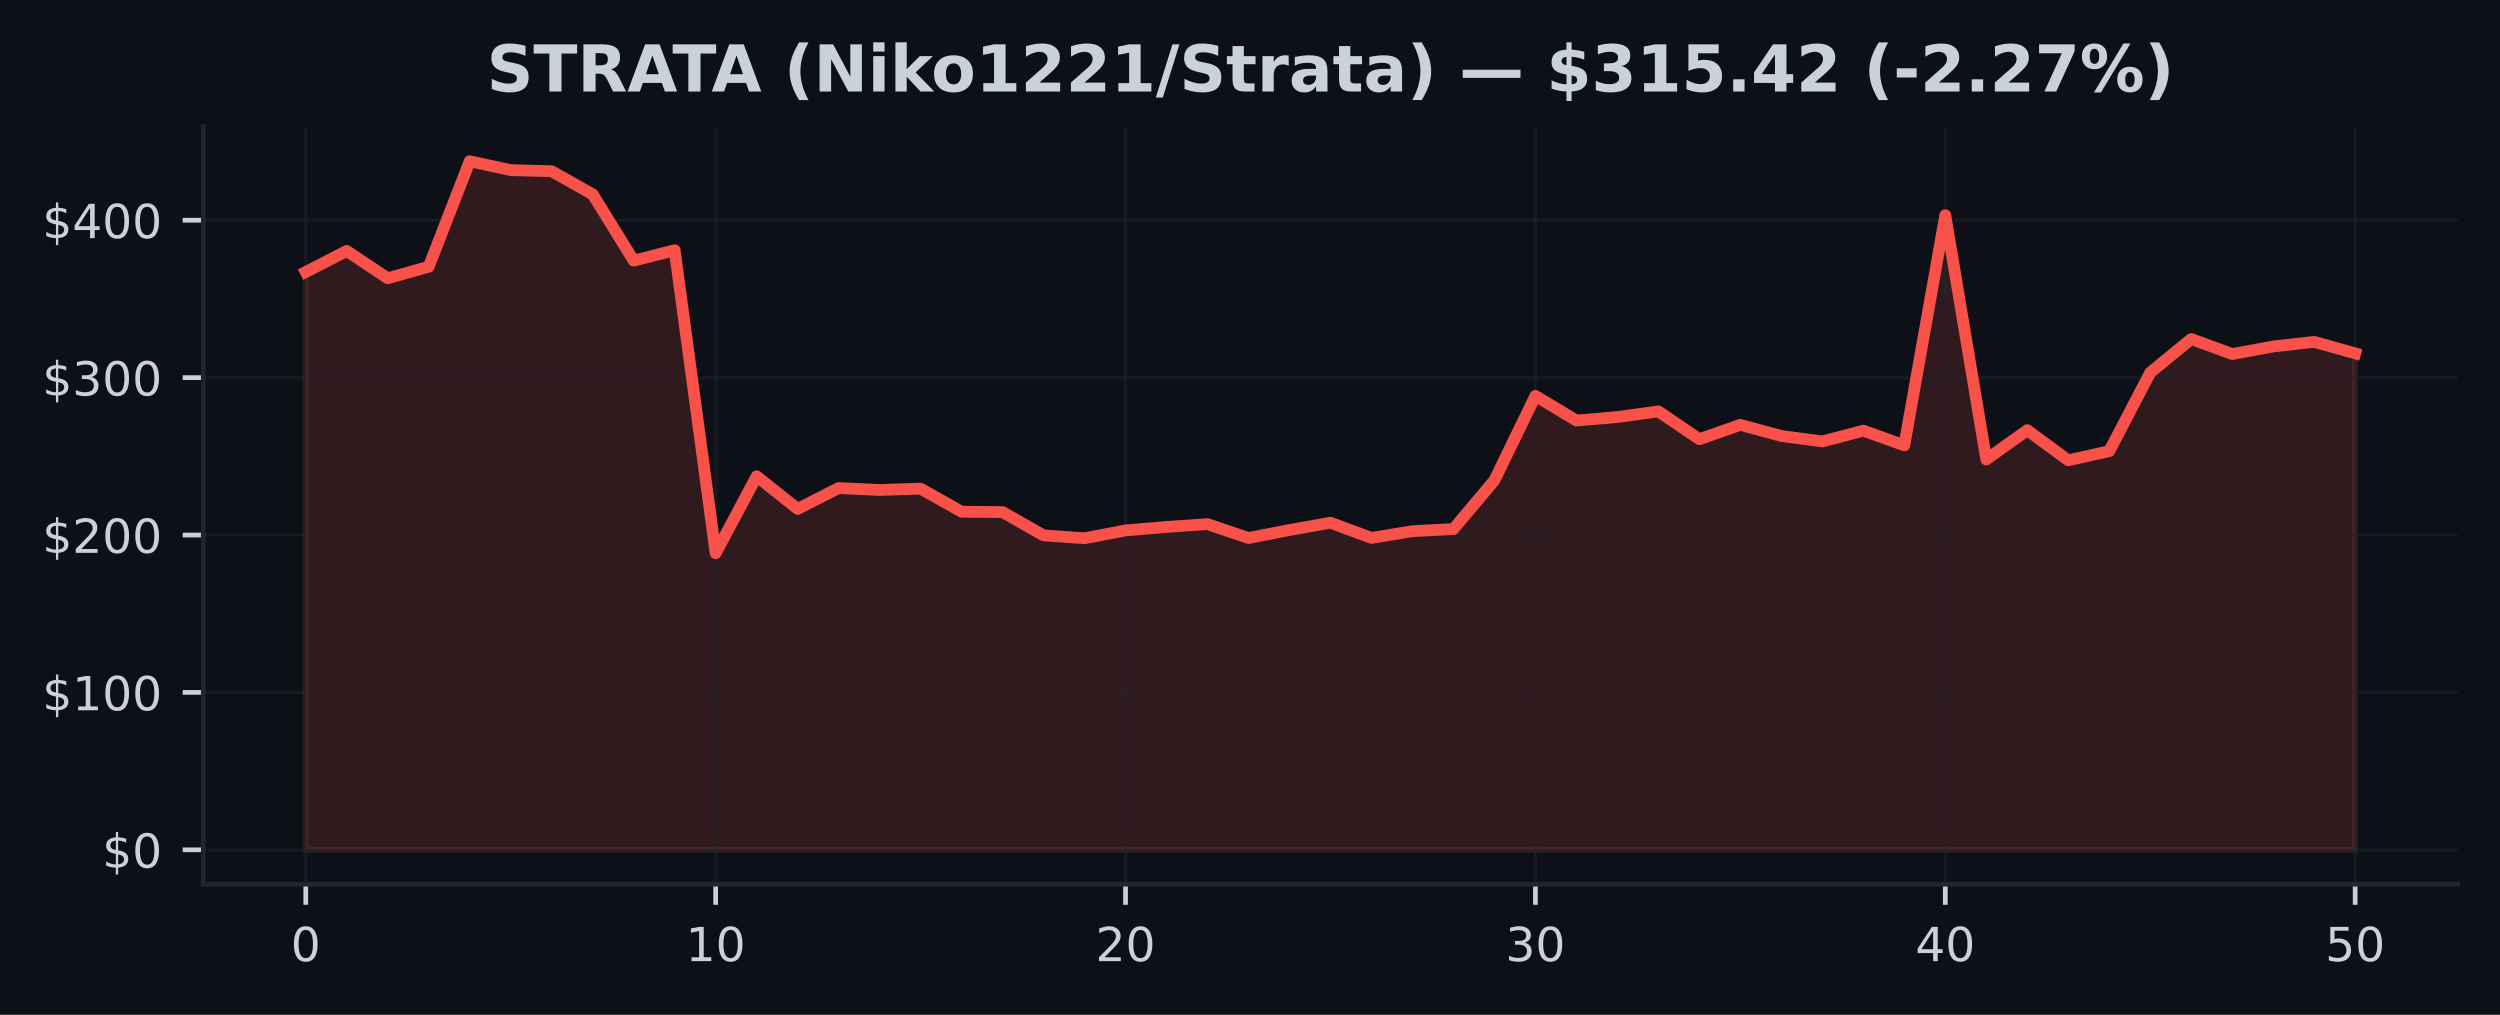
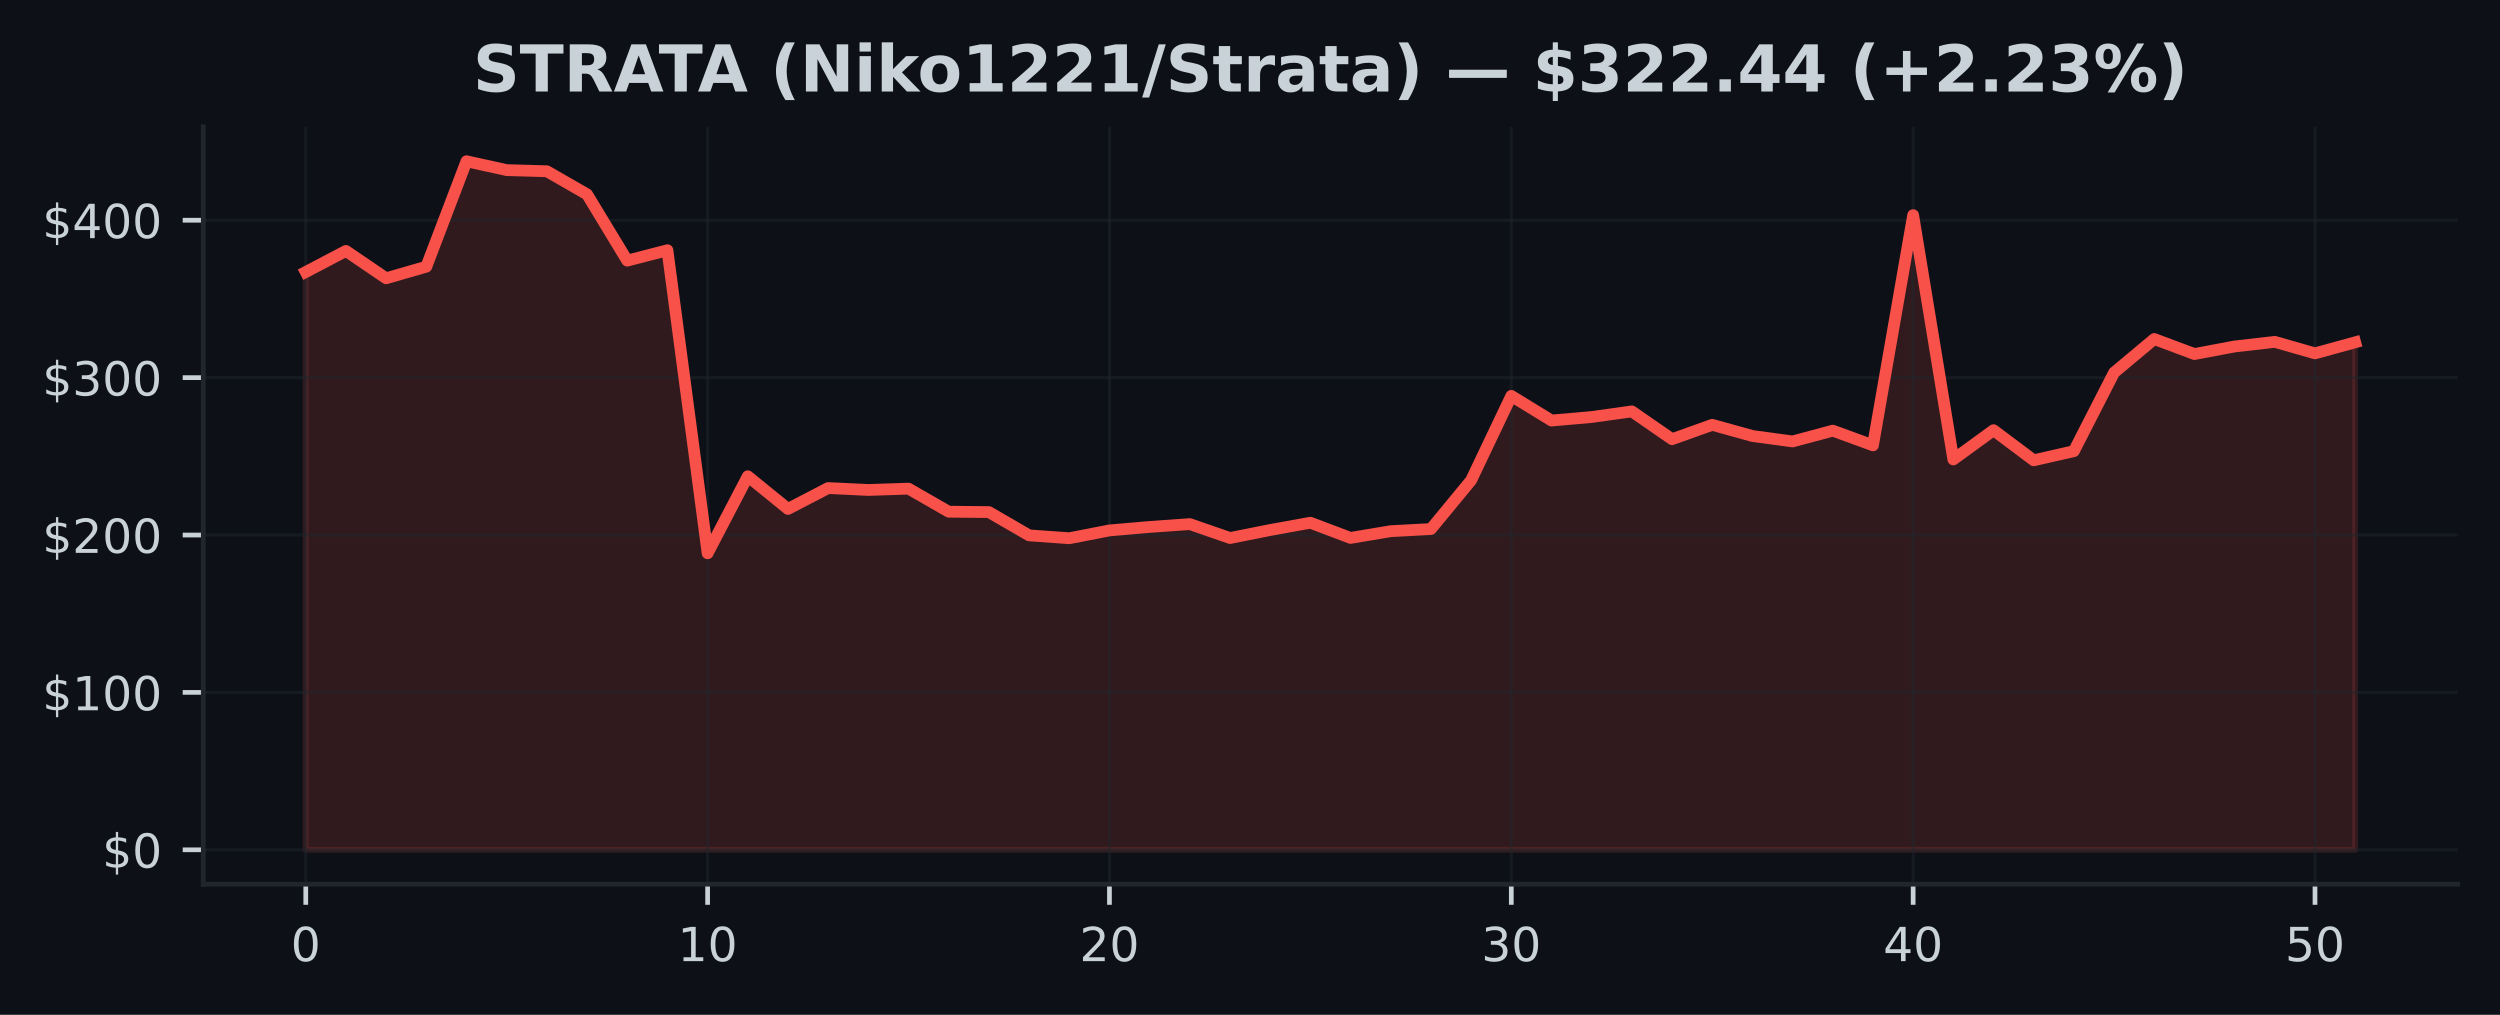
<svg xmlns="http://www.w3.org/2000/svg" xmlns:xlink="http://www.w3.org/1999/xlink" width="425pt" height="172.518pt" viewBox="0 0 425 172.518" version="1.1">
  <defs>
    <style type="text/css">*{stroke-linejoin: round; stroke-linecap: butt}</style>
  </defs>
  <g id="figure_1">
    <g id="patch_1">
      <path d="M 0 172.518  L 425 172.518  L 425 0  L 0 0  z " style="fill: #0d1117" />
    </g>
    <g id="axes_1">
      <g id="patch_2">
        <path d="M 34.56 150.318  L 417.8 150.318  L 417.8 21.558  L 34.56 21.558  z " style="fill: #0d1117" />
      </g>
      <g id="FillBetweenPolyCollection_1">
        <defs>
-           <path id="m7170a94264" d="M 51.98 -28.053  L 51.98 -126.276  L 58.948 -129.862  L 65.916 -125.212  L 72.884 -127.183  L 79.852 -145.107  L 86.82 -143.598  L 93.788 -143.406  L 100.756 -139.478  L 107.724 -128.211  L 114.692 -129.979  L 121.66 -78.461  L 128.628 -91.55  L 135.596 -86.001  L 142.564 -89.551  L 149.532 -89.222  L 156.5 -89.447  L 163.468 -85.527  L 170.436 -85.466  L 177.404 -81.506  L 184.372 -81.016  L 191.34 -82.346  L 198.308 -82.937  L 205.276 -83.421  L 212.244 -81.054  L 219.212 -82.418  L 226.18 -83.654  L 233.148 -81.072  L 240.116 -82.217  L 247.084 -82.581  L 254.052 -90.868  L 261.02 -105.217  L 267.988 -101.027  L 274.956 -101.626  L 281.924 -102.581  L 288.892 -97.856  L 295.86 -100.296  L 302.828 -98.399  L 309.796 -97.474  L 316.764 -99.306  L 323.732 -96.81  L 330.7 -135.941  L 337.668 -94.413  L 344.636 -99.384  L 351.604 -94.268  L 358.572 -95.82  L 365.54 -109.177  L 372.508 -114.886  L 379.476 -112.331  L 386.444 -113.618  L 393.412 -114.402  L 400.38 -112.446  L 400.38 -28.053  L 400.38 -28.053  L 393.412 -28.053  L 386.444 -28.053  L 379.476 -28.053  L 372.508 -28.053  L 365.54 -28.053  L 358.572 -28.053  L 351.604 -28.053  L 344.636 -28.053  L 337.668 -28.053  L 330.7 -28.053  L 323.732 -28.053  L 316.764 -28.053  L 309.796 -28.053  L 302.828 -28.053  L 295.86 -28.053  L 288.892 -28.053  L 281.924 -28.053  L 274.956 -28.053  L 267.988 -28.053  L 261.02 -28.053  L 254.052 -28.053  L 247.084 -28.053  L 240.116 -28.053  L 233.148 -28.053  L 226.18 -28.053  L 219.212 -28.053  L 212.244 -28.053  L 205.276 -28.053  L 198.308 -28.053  L 191.34 -28.053  L 184.372 -28.053  L 177.404 -28.053  L 170.436 -28.053  L 163.468 -28.053  L 156.5 -28.053  L 149.532 -28.053  L 142.564 -28.053  L 135.596 -28.053  L 128.628 -28.053  L 121.66 -28.053  L 114.692 -28.053  L 107.724 -28.053  L 100.756 -28.053  L 93.788 -28.053  L 86.82 -28.053  L 79.852 -28.053  L 72.884 -28.053  L 65.916 -28.053  L 58.948 -28.053  L 51.98 -28.053  z " style="stroke: #f85149; stroke-opacity: 0.15" />
+           <path id="m0a34aaa815" d="M 51.98 -28.053  L 51.98 -126.276  L 58.811 -129.862  L 65.643 -125.212  L 72.474 -127.183  L 79.305 -145.107  L 86.137 -143.598  L 92.968 -143.406  L 99.8 -139.478  L 106.631 -128.211  L 113.462 -129.979  L 120.294 -78.461  L 127.125 -91.55  L 133.956 -86.001  L 140.788 -89.551  L 147.619 -89.222  L 154.451 -89.447  L 161.282 -85.527  L 168.113 -85.466  L 174.945 -81.506  L 181.776 -81.016  L 188.607 -82.346  L 195.439 -82.937  L 202.27 -83.421  L 209.102 -81.054  L 215.933 -82.418  L 222.764 -83.654  L 229.596 -81.072  L 236.427 -82.217  L 243.258 -82.581  L 250.09 -90.868  L 256.921 -105.217  L 263.753 -101.027  L 270.584 -101.626  L 277.415 -102.581  L 284.247 -97.856  L 291.078 -100.296  L 297.909 -98.399  L 304.741 -97.474  L 311.572 -99.306  L 318.404 -96.81  L 325.235 -135.941  L 332.066 -94.413  L 338.898 -99.384  L 345.729 -94.268  L 352.56 -95.82  L 359.392 -109.177  L 366.223 -114.886  L 373.055 -112.331  L 379.886 -113.618  L 386.717 -114.402  L 393.549 -112.446  L 400.38 -114.325  L 400.38 -28.053  L 400.38 -28.053  L 393.549 -28.053  L 386.717 -28.053  L 379.886 -28.053  L 373.055 -28.053  L 366.223 -28.053  L 359.392 -28.053  L 352.56 -28.053  L 345.729 -28.053  L 338.898 -28.053  L 332.066 -28.053  L 325.235 -28.053  L 318.404 -28.053  L 311.572 -28.053  L 304.741 -28.053  L 297.909 -28.053  L 291.078 -28.053  L 284.247 -28.053  L 277.415 -28.053  L 270.584 -28.053  L 263.753 -28.053  L 256.921 -28.053  L 250.09 -28.053  L 243.258 -28.053  L 236.427 -28.053  L 229.596 -28.053  L 222.764 -28.053  L 215.933 -28.053  L 209.102 -28.053  L 202.27 -28.053  L 195.439 -28.053  L 188.607 -28.053  L 181.776 -28.053  L 174.945 -28.053  L 168.113 -28.053  L 161.282 -28.053  L 154.451 -28.053  L 147.619 -28.053  L 140.788 -28.053  L 133.956 -28.053  L 127.125 -28.053  L 120.294 -28.053  L 113.462 -28.053  L 106.631 -28.053  L 99.8 -28.053  L 92.968 -28.053  L 86.137 -28.053  L 79.305 -28.053  L 72.474 -28.053  L 65.643 -28.053  L 58.811 -28.053  L 51.98 -28.053  z " style="stroke: #f85149; stroke-opacity: 0.15" />
        </defs>
-         <g clip-path="url(#p6a91140f1a)">
-           <use xlink:href="#m7170a94264" x="0" y="172.518" style="fill: #f85149; fill-opacity: 0.15; stroke: #f85149; stroke-opacity: 0.15" />
+         <g clip-path="url(#pf715ec7656)">
+           <use xlink:href="#m0a34aaa815" x="0" y="172.518" style="fill: #f85149; fill-opacity: 0.15; stroke: #f85149; stroke-opacity: 0.15" />
        </g>
      </g>
      <g id="matplotlib.axis_1">
        <g id="xtick_1">
          <g id="line2d_1">
-             <path d="M 51.98 150.318  L 51.98 21.558  " clip-path="url(#p6a91140f1a)" style="fill: none; stroke: #21262d; stroke-opacity: 0.5; stroke-width: 0.5; stroke-linecap: square" />
+             <path d="M 51.98 150.318  L 51.98 21.558  " clip-path="url(#pf715ec7656)" style="fill: none; stroke: #21262d; stroke-opacity: 0.5; stroke-width: 0.5; stroke-linecap: square" />
          </g>
          <g id="line2d_2">
            <defs>
-               <path id="m37637c1ccb" d="M 0 0  L 0 3.5  " style="stroke: #c9d1d9; stroke-width: 0.8" />
+               <path id="md7b796061c" d="M 0 0  L 0 3.5  " style="stroke: #c9d1d9; stroke-width: 0.8" />
            </defs>
            <g>
-               <use xlink:href="#m37637c1ccb" x="51.98" y="150.318" style="fill: #c9d1d9; stroke: #c9d1d9; stroke-width: 0.8" />
+               <use xlink:href="#md7b796061c" x="51.98" y="150.318" style="fill: #c9d1d9; stroke: #c9d1d9; stroke-width: 0.8" />
            </g>
          </g>
          <g id="text_1">
            <g style="fill: #c9d1d9" transform="translate(49.435 163.3964) scale(0.08 -0.08)">
              <defs>
                <path id="DejaVuSans-13" d="M 2034 4250  Q 1547 4250 1301 3770  Q 1056 3291 1056 2328  Q 1056 1369 1301 889  Q 1547 409 2034 409  Q 2525 409 2770 889  Q 3016 1369 3016 2328  Q 3016 3291 2770 3770  Q 2525 4250 2034 4250  z M 2034 4750  Q 2819 4750 3233 4129  Q 3647 3509 3647 2328  Q 3647 1150 3233 529  Q 2819 -91 2034 -91  Q 1250 -91 836 529  Q 422 1150 422 2328  Q 422 3509 836 4129  Q 1250 4750 2034 4750  z " transform="scale(0.015625)" />
              </defs>
              <use xlink:href="#DejaVuSans-13" />
            </g>
          </g>
        </g>
        <g id="xtick_2">
          <g id="line2d_3">
-             <path d="M 121.66 150.318  L 121.66 21.558  " clip-path="url(#p6a91140f1a)" style="fill: none; stroke: #21262d; stroke-opacity: 0.5; stroke-width: 0.5; stroke-linecap: square" />
+             <path d="M 120.294 150.318  L 120.294 21.558  " clip-path="url(#pf715ec7656)" style="fill: none; stroke: #21262d; stroke-opacity: 0.5; stroke-width: 0.5; stroke-linecap: square" />
          </g>
          <g id="line2d_4">
            <g>
-               <use xlink:href="#m37637c1ccb" x="121.66" y="150.318" style="fill: #c9d1d9; stroke: #c9d1d9; stroke-width: 0.8" />
+               <use xlink:href="#md7b796061c" x="120.294" y="150.318" style="fill: #c9d1d9; stroke: #c9d1d9; stroke-width: 0.8" />
            </g>
          </g>
          <g id="text_2">
-             <g style="fill: #c9d1d9" transform="translate(116.57 163.3964) scale(0.08 -0.08)">
+             <g style="fill: #c9d1d9" transform="translate(115.2037 163.3964) scale(0.08 -0.08)">
              <defs>
                <path id="DejaVuSans-14" d="M 794 531  L 1825 531  L 1825 4091  L 703 3866  L 703 4441  L 1819 4666  L 2450 4666  L 2450 531  L 3481 531  L 3481 0  L 794 0  L 794 531  z " transform="scale(0.015625)" />
              </defs>
              <use xlink:href="#DejaVuSans-14" />
              <use xlink:href="#DejaVuSans-13" transform="translate(63.625 0)" />
            </g>
          </g>
        </g>
        <g id="xtick_3">
          <g id="line2d_5">
-             <path d="M 191.34 150.318  L 191.34 21.558  " clip-path="url(#p6a91140f1a)" style="fill: none; stroke: #21262d; stroke-opacity: 0.5; stroke-width: 0.5; stroke-linecap: square" />
+             <path d="M 188.607 150.318  L 188.607 21.558  " clip-path="url(#pf715ec7656)" style="fill: none; stroke: #21262d; stroke-opacity: 0.5; stroke-width: 0.5; stroke-linecap: square" />
          </g>
          <g id="line2d_6">
            <g>
-               <use xlink:href="#m37637c1ccb" x="191.34" y="150.318" style="fill: #c9d1d9; stroke: #c9d1d9; stroke-width: 0.8" />
+               <use xlink:href="#md7b796061c" x="188.607" y="150.318" style="fill: #c9d1d9; stroke: #c9d1d9; stroke-width: 0.8" />
            </g>
          </g>
          <g id="text_3">
-             <g style="fill: #c9d1d9" transform="translate(186.25 163.3964) scale(0.08 -0.08)">
+             <g style="fill: #c9d1d9" transform="translate(183.5175 163.3964) scale(0.08 -0.08)">
              <defs>
                <path id="DejaVuSans-15" d="M 1228 531  L 3431 531  L 3431 0  L 469 0  L 469 531  Q 828 903 1448 1529  Q 2069 2156 2228 2338  Q 2531 2678 2651 2914  Q 2772 3150 2772 3378  Q 2772 3750 2511 3984  Q 2250 4219 1831 4219  Q 1534 4219 1204 4116  Q 875 4013 500 3803  L 500 4441  Q 881 4594 1212 4672  Q 1544 4750 1819 4750  Q 2544 4750 2975 4387  Q 3406 4025 3406 3419  Q 3406 3131 3298 2873  Q 3191 2616 2906 2266  Q 2828 2175 2409 1742  Q 1991 1309 1228 531  z " transform="scale(0.015625)" />
              </defs>
              <use xlink:href="#DejaVuSans-15" />
              <use xlink:href="#DejaVuSans-13" transform="translate(63.625 0)" />
            </g>
          </g>
        </g>
        <g id="xtick_4">
          <g id="line2d_7">
-             <path d="M 261.02 150.318  L 261.02 21.558  " clip-path="url(#p6a91140f1a)" style="fill: none; stroke: #21262d; stroke-opacity: 0.5; stroke-width: 0.5; stroke-linecap: square" />
+             <path d="M 256.921 150.318  L 256.921 21.558  " clip-path="url(#pf715ec7656)" style="fill: none; stroke: #21262d; stroke-opacity: 0.5; stroke-width: 0.5; stroke-linecap: square" />
          </g>
          <g id="line2d_8">
            <g>
-               <use xlink:href="#m37637c1ccb" x="261.02" y="150.318" style="fill: #c9d1d9; stroke: #c9d1d9; stroke-width: 0.8" />
+               <use xlink:href="#md7b796061c" x="256.921" y="150.318" style="fill: #c9d1d9; stroke: #c9d1d9; stroke-width: 0.8" />
            </g>
          </g>
          <g id="text_4">
-             <g style="fill: #c9d1d9" transform="translate(255.93 163.3964) scale(0.08 -0.08)">
+             <g style="fill: #c9d1d9" transform="translate(251.8312 163.3964) scale(0.08 -0.08)">
              <defs>
                <path id="DejaVuSans-16" d="M 2597 2516  Q 3050 2419 3304 2112  Q 3559 1806 3559 1356  Q 3559 666 3084 287  Q 2609 -91 1734 -91  Q 1441 -91 1130 -33  Q 819 25 488 141  L 488 750  Q 750 597 1062 519  Q 1375 441 1716 441  Q 2309 441 2620 675  Q 2931 909 2931 1356  Q 2931 1769 2642 2001  Q 2353 2234 1838 2234  L 1294 2234  L 1294 2753  L 1863 2753  Q 2328 2753 2575 2939  Q 2822 3125 2822 3475  Q 2822 3834 2567 4026  Q 2313 4219 1838 4219  Q 1578 4219 1281 4162  Q 984 4106 628 3988  L 628 4550  Q 988 4650 1302 4700  Q 1616 4750 1894 4750  Q 2613 4750 3031 4423  Q 3450 4097 3450 3541  Q 3450 3153 3228 2886  Q 3006 2619 2597 2516  z " transform="scale(0.015625)" />
              </defs>
              <use xlink:href="#DejaVuSans-16" />
              <use xlink:href="#DejaVuSans-13" transform="translate(63.625 0)" />
            </g>
          </g>
        </g>
        <g id="xtick_5">
          <g id="line2d_9">
-             <path d="M 330.7 150.318  L 330.7 21.558  " clip-path="url(#p6a91140f1a)" style="fill: none; stroke: #21262d; stroke-opacity: 0.5; stroke-width: 0.5; stroke-linecap: square" />
+             <path d="M 325.235 150.318  L 325.235 21.558  " clip-path="url(#pf715ec7656)" style="fill: none; stroke: #21262d; stroke-opacity: 0.5; stroke-width: 0.5; stroke-linecap: square" />
          </g>
          <g id="line2d_10">
            <g>
-               <use xlink:href="#m37637c1ccb" x="330.7" y="150.318" style="fill: #c9d1d9; stroke: #c9d1d9; stroke-width: 0.8" />
+               <use xlink:href="#md7b796061c" x="325.235" y="150.318" style="fill: #c9d1d9; stroke: #c9d1d9; stroke-width: 0.8" />
            </g>
          </g>
          <g id="text_5">
-             <g style="fill: #c9d1d9" transform="translate(325.61 163.3964) scale(0.08 -0.08)">
+             <g style="fill: #c9d1d9" transform="translate(320.1449 163.3964) scale(0.08 -0.08)">
              <defs>
                <path id="DejaVuSans-17" d="M 2419 4116  L 825 1625  L 2419 1625  L 2419 4116  z M 2253 4666  L 3047 4666  L 3047 1625  L 3713 1625  L 3713 1100  L 3047 1100  L 3047 0  L 2419 0  L 2419 1100  L 313 1100  L 313 1709  L 2253 4666  z " transform="scale(0.015625)" />
              </defs>
              <use xlink:href="#DejaVuSans-17" />
              <use xlink:href="#DejaVuSans-13" transform="translate(63.625 0)" />
            </g>
          </g>
        </g>
        <g id="xtick_6">
          <g id="line2d_11">
-             <path d="M 400.38 150.318  L 400.38 21.558  " clip-path="url(#p6a91140f1a)" style="fill: none; stroke: #21262d; stroke-opacity: 0.5; stroke-width: 0.5; stroke-linecap: square" />
+             <path d="M 393.549 150.318  L 393.549 21.558  " clip-path="url(#pf715ec7656)" style="fill: none; stroke: #21262d; stroke-opacity: 0.5; stroke-width: 0.5; stroke-linecap: square" />
          </g>
          <g id="line2d_12">
            <g>
-               <use xlink:href="#m37637c1ccb" x="400.38" y="150.318" style="fill: #c9d1d9; stroke: #c9d1d9; stroke-width: 0.8" />
+               <use xlink:href="#md7b796061c" x="393.549" y="150.318" style="fill: #c9d1d9; stroke: #c9d1d9; stroke-width: 0.8" />
            </g>
          </g>
          <g id="text_6">
-             <g style="fill: #c9d1d9" transform="translate(395.29 163.3964) scale(0.08 -0.08)">
+             <g style="fill: #c9d1d9" transform="translate(388.4586 163.3964) scale(0.08 -0.08)">
              <defs>
                <path id="DejaVuSans-18" d="M 691 4666  L 3169 4666  L 3169 4134  L 1269 4134  L 1269 2991  Q 1406 3038 1543 3061  Q 1681 3084 1819 3084  Q 2600 3084 3056 2656  Q 3513 2228 3513 1497  Q 3513 744 3044 326  Q 2575 -91 1722 -91  Q 1428 -91 1123 -41  Q 819 9 494 109  L 494 744  Q 775 591 1075 516  Q 1375 441 1709 441  Q 2250 441 2565 725  Q 2881 1009 2881 1497  Q 2881 1984 2565 2268  Q 2250 2553 1709 2553  Q 1456 2553 1204 2497  Q 953 2441 691 2322  L 691 4666  z " transform="scale(0.015625)" />
              </defs>
              <use xlink:href="#DejaVuSans-18" />
              <use xlink:href="#DejaVuSans-13" transform="translate(63.625 0)" />
            </g>
          </g>
        </g>
      </g>
      <g id="matplotlib.axis_2">
        <g id="ytick_1">
          <g id="line2d_13">
-             <path d="M 34.56 144.466  L 417.8 144.466  " clip-path="url(#p6a91140f1a)" style="fill: none; stroke: #21262d; stroke-opacity: 0.5; stroke-width: 0.5; stroke-linecap: square" />
+             <path d="M 34.56 144.466  L 417.8 144.466  " clip-path="url(#pf715ec7656)" style="fill: none; stroke: #21262d; stroke-opacity: 0.5; stroke-width: 0.5; stroke-linecap: square" />
          </g>
          <g id="line2d_14">
            <defs>
-               <path id="m9050d5553f" d="M 0 0  L -3.5 0  " style="stroke: #c9d1d9; stroke-width: 0.8" />
+               <path id="m535db32922" d="M 0 0  L -3.5 0  " style="stroke: #c9d1d9; stroke-width: 0.8" />
            </defs>
            <g>
-               <use xlink:href="#m9050d5553f" x="34.56" y="144.466" style="fill: #c9d1d9; stroke: #c9d1d9; stroke-width: 0.8" />
+               <use xlink:href="#m535db32922" x="34.56" y="144.466" style="fill: #c9d1d9; stroke: #c9d1d9; stroke-width: 0.8" />
            </g>
          </g>
          <g id="text_7">
            <g style="fill: #c9d1d9" transform="translate(17.38 147.5049) scale(0.08 -0.08)">
              <defs>
                <path id="DejaVuSans-7" d="M 2163 -941  L 1850 -941  L 1847 0  Q 1519 6 1191 76  Q 863 147 531 288  L 531 850  Q 850 650 1176 548  Q 1503 447 1850 444  L 1850 1869  Q 1159 1981 845 2250  Q 531 2519 531 2988  Q 531 3497 872 3790  Q 1213 4084 1850 4128  L 1850 4863  L 2163 4863  L 2163 4138  Q 2453 4125 2725 4076  Q 2997 4028 3256 3944  L 3256 3397  Q 2997 3528 2723 3600  Q 2450 3672 2163 3684  L 2163 2350  Q 2872 2241 3206 1959  Q 3541 1678 3541 1191  Q 3541 663 3186 358  Q 2831 53 2163 6  L 2163 -941  z M 1850 2406  L 1850 3688  Q 1488 3647 1297 3481  Q 1106 3316 1106 3041  Q 1106 2772 1282 2622  Q 1459 2472 1850 2406  z M 2163 1806  L 2163 453  Q 2559 506 2761 678  Q 2963 850 2963 1131  Q 2963 1406 2770 1568  Q 2578 1731 2163 1806  z " transform="scale(0.015625)" />
              </defs>
              <use xlink:href="#DejaVuSans-7" />
              <use xlink:href="#DejaVuSans-13" transform="translate(63.625 0)" />
            </g>
          </g>
        </g>
        <g id="ytick_2">
          <g id="line2d_15">
-             <path d="M 34.56 117.71  L 417.8 117.71  " clip-path="url(#p6a91140f1a)" style="fill: none; stroke: #21262d; stroke-opacity: 0.5; stroke-width: 0.5; stroke-linecap: square" />
+             <path d="M 34.56 117.71  L 417.8 117.71  " clip-path="url(#pf715ec7656)" style="fill: none; stroke: #21262d; stroke-opacity: 0.5; stroke-width: 0.5; stroke-linecap: square" />
          </g>
          <g id="line2d_16">
            <g>
-               <use xlink:href="#m9050d5553f" x="34.56" y="117.71" style="fill: #c9d1d9; stroke: #c9d1d9; stroke-width: 0.8" />
+               <use xlink:href="#m535db32922" x="34.56" y="117.71" style="fill: #c9d1d9; stroke: #c9d1d9; stroke-width: 0.8" />
            </g>
          </g>
          <g id="text_8">
            <g style="fill: #c9d1d9" transform="translate(7.2 120.749) scale(0.08 -0.08)">
              <use xlink:href="#DejaVuSans-7" />
              <use xlink:href="#DejaVuSans-14" transform="translate(63.625 0)" />
              <use xlink:href="#DejaVuSans-13" transform="translate(127.25 0)" />
              <use xlink:href="#DejaVuSans-13" transform="translate(190.875 0)" />
            </g>
          </g>
        </g>
        <g id="ytick_3">
          <g id="line2d_17">
-             <path d="M 34.56 90.954  L 417.8 90.954  " clip-path="url(#p6a91140f1a)" style="fill: none; stroke: #21262d; stroke-opacity: 0.5; stroke-width: 0.5; stroke-linecap: square" />
+             <path d="M 34.56 90.954  L 417.8 90.954  " clip-path="url(#pf715ec7656)" style="fill: none; stroke: #21262d; stroke-opacity: 0.5; stroke-width: 0.5; stroke-linecap: square" />
          </g>
          <g id="line2d_18">
            <g>
-               <use xlink:href="#m9050d5553f" x="34.56" y="90.954" style="fill: #c9d1d9; stroke: #c9d1d9; stroke-width: 0.8" />
+               <use xlink:href="#m535db32922" x="34.56" y="90.954" style="fill: #c9d1d9; stroke: #c9d1d9; stroke-width: 0.8" />
            </g>
          </g>
          <g id="text_9">
            <g style="fill: #c9d1d9" transform="translate(7.2 93.99306) scale(0.08 -0.08)">
              <use xlink:href="#DejaVuSans-7" />
              <use xlink:href="#DejaVuSans-15" transform="translate(63.625 0)" />
              <use xlink:href="#DejaVuSans-13" transform="translate(127.25 0)" />
              <use xlink:href="#DejaVuSans-13" transform="translate(190.875 0)" />
            </g>
          </g>
        </g>
        <g id="ytick_4">
          <g id="line2d_19">
-             <path d="M 34.56 64.198  L 417.8 64.198  " clip-path="url(#p6a91140f1a)" style="fill: none; stroke: #21262d; stroke-opacity: 0.5; stroke-width: 0.5; stroke-linecap: square" />
+             <path d="M 34.56 64.198  L 417.8 64.198  " clip-path="url(#pf715ec7656)" style="fill: none; stroke: #21262d; stroke-opacity: 0.5; stroke-width: 0.5; stroke-linecap: square" />
          </g>
          <g id="line2d_20">
            <g>
-               <use xlink:href="#m9050d5553f" x="34.56" y="64.198" style="fill: #c9d1d9; stroke: #c9d1d9; stroke-width: 0.8" />
+               <use xlink:href="#m535db32922" x="34.56" y="64.198" style="fill: #c9d1d9; stroke: #c9d1d9; stroke-width: 0.8" />
            </g>
          </g>
          <g id="text_10">
            <g style="fill: #c9d1d9" transform="translate(7.2 67.23712) scale(0.08 -0.08)">
              <use xlink:href="#DejaVuSans-7" />
              <use xlink:href="#DejaVuSans-16" transform="translate(63.625 0)" />
              <use xlink:href="#DejaVuSans-13" transform="translate(127.25 0)" />
              <use xlink:href="#DejaVuSans-13" transform="translate(190.875 0)" />
            </g>
          </g>
        </g>
        <g id="ytick_5">
          <g id="line2d_21">
-             <path d="M 34.56 37.442  L 417.8 37.442  " clip-path="url(#p6a91140f1a)" style="fill: none; stroke: #21262d; stroke-opacity: 0.5; stroke-width: 0.5; stroke-linecap: square" />
+             <path d="M 34.56 37.442  L 417.8 37.442  " clip-path="url(#pf715ec7656)" style="fill: none; stroke: #21262d; stroke-opacity: 0.5; stroke-width: 0.5; stroke-linecap: square" />
          </g>
          <g id="line2d_22">
            <g>
-               <use xlink:href="#m9050d5553f" x="34.56" y="37.442" style="fill: #c9d1d9; stroke: #c9d1d9; stroke-width: 0.8" />
+               <use xlink:href="#m535db32922" x="34.56" y="37.442" style="fill: #c9d1d9; stroke: #c9d1d9; stroke-width: 0.8" />
            </g>
          </g>
          <g id="text_11">
            <g style="fill: #c9d1d9" transform="translate(7.2 40.48118) scale(0.08 -0.08)">
              <use xlink:href="#DejaVuSans-7" />
              <use xlink:href="#DejaVuSans-17" transform="translate(63.625 0)" />
              <use xlink:href="#DejaVuSans-13" transform="translate(127.25 0)" />
              <use xlink:href="#DejaVuSans-13" transform="translate(190.875 0)" />
            </g>
          </g>
        </g>
      </g>
      <g id="line2d_23">
-         <path d="M 51.98 46.242  L 58.948 42.657  L 65.916 47.307  L 72.884 45.335  L 79.852 27.411  L 86.82 28.92  L 93.788 29.113  L 100.756 33.04  L 107.724 44.307  L 114.692 42.539  L 121.66 94.057  L 128.628 80.968  L 135.596 86.518  L 142.564 82.967  L 149.532 83.296  L 156.5 83.071  L 163.468 86.991  L 170.436 87.053  L 177.404 91.013  L 184.372 91.502  L 191.34 90.172  L 198.308 89.581  L 205.276 89.097  L 212.244 91.465  L 219.212 90.1  L 226.18 88.864  L 233.148 91.446  L 240.116 90.301  L 247.084 89.937  L 254.052 81.651  L 261.02 67.301  L 267.988 71.491  L 274.956 70.892  L 281.924 69.937  L 288.892 74.662  L 295.86 72.222  L 302.828 74.119  L 309.796 75.045  L 316.764 73.212  L 323.732 75.708  L 330.7 36.578  L 337.668 78.105  L 344.636 73.134  L 351.604 78.25  L 358.572 76.698  L 365.54 63.342  L 372.508 57.632  L 379.476 60.187  L 386.444 58.9  L 393.412 58.116  L 400.38 60.072  " clip-path="url(#p6a91140f1a)" style="fill: none; stroke: #f85149; stroke-width: 2; stroke-linecap: square" />
+         <path d="M 51.98 46.242  L 58.811 42.657  L 65.643 47.307  L 72.474 45.335  L 79.305 27.411  L 86.137 28.92  L 92.968 29.113  L 99.8 33.04  L 106.631 44.307  L 113.462 42.539  L 120.294 94.057  L 127.125 80.968  L 133.956 86.518  L 140.788 82.967  L 147.619 83.296  L 154.451 83.071  L 161.282 86.991  L 168.113 87.053  L 174.945 91.013  L 181.776 91.502  L 188.607 90.172  L 195.439 89.581  L 202.27 89.097  L 209.102 91.465  L 215.933 90.1  L 222.764 88.864  L 229.596 91.446  L 236.427 90.301  L 243.258 89.937  L 250.09 81.651  L 256.921 67.301  L 263.753 71.491  L 270.584 70.892  L 277.415 69.937  L 284.247 74.662  L 291.078 72.222  L 297.909 74.119  L 304.741 75.045  L 311.572 73.212  L 318.404 75.708  L 325.235 36.578  L 332.066 78.105  L 338.898 73.134  L 345.729 78.25  L 352.56 76.698  L 359.392 63.342  L 366.223 57.632  L 373.055 60.187  L 379.886 58.9  L 386.717 58.116  L 393.549 60.072  L 400.38 58.194  " clip-path="url(#pf715ec7656)" style="fill: none; stroke: #f85149; stroke-width: 2; stroke-linecap: square" />
      </g>
      <g id="patch_3">
        <path d="M 34.56 150.318  L 34.56 21.558  " style="fill: none; stroke: #21262d; stroke-width: 0.8; stroke-linejoin: miter; stroke-linecap: square" />
      </g>
      <g id="patch_4">
        <path d="M 34.56 150.318  L 417.8 150.318  " style="fill: none; stroke: #21262d; stroke-width: 0.8; stroke-linejoin: miter; stroke-linecap: square" />
      </g>
      <g id="text_12">
-         <g style="fill: #c9d1d9" transform="translate(82.74773 15.55828) scale(0.11 -0.11)">
+         <g style="fill: #c9d1d9" transform="translate(80.42141 15.55828) scale(0.11 -0.11)">
          <defs>
            <path id="DejaVuSans-Bold-36" d="M 3834 4519  L 3834 3531  Q 3450 3703 3084 3790  Q 2719 3878 2394 3878  Q 1963 3878 1756 3759  Q 1550 3641 1550 3391  Q 1550 3203 1689 3098  Q 1828 2994 2194 2919  L 2706 2816  Q 3484 2659 3812 2340  Q 4141 2022 4141 1434  Q 4141 663 3683 286  Q 3225 -91 2284 -91  Q 1841 -91 1394 -6  Q 947 78 500 244  L 500 1259  Q 947 1022 1364 901  Q 1781 781 2169 781  Q 2563 781 2772 912  Q 2981 1044 2981 1288  Q 2981 1506 2839 1625  Q 2697 1744 2272 1838  L 1806 1941  Q 1106 2091 782 2419  Q 459 2747 459 3303  Q 459 4000 909 4375  Q 1359 4750 2203 4750  Q 2588 4750 2994 4692  Q 3400 4634 3834 4519  z " transform="scale(0.015625)" />
            <path id="DejaVuSans-Bold-37" d="M 31 4666  L 4331 4666  L 4331 3756  L 2784 3756  L 2784 0  L 1581 0  L 1581 3756  L 31 3756  L 31 4666  z " transform="scale(0.015625)" />
            <path id="DejaVuSans-Bold-35" d="M 2297 2597  Q 2675 2597 2839 2737  Q 3003 2878 3003 3200  Q 3003 3519 2839 3656  Q 2675 3794 2297 3794  L 1791 3794  L 1791 2597  L 2297 2597  z M 1791 1766  L 1791 0  L 588 0  L 588 4666  L 2425 4666  Q 3347 4666 3776 4356  Q 4206 4047 4206 3378  Q 4206 2916 3982 2619  Q 3759 2322 3309 2181  Q 3556 2125 3751 1926  Q 3947 1728 4147 1325  L 4800 0  L 3519 0  L 2950 1159  Q 2778 1509 2601 1637  Q 2425 1766 2131 1766  L 1791 1766  z " transform="scale(0.015625)" />
            <path id="DejaVuSans-Bold-24" d="M 3419 850  L 1538 850  L 1241 0  L 31 0  L 1759 4666  L 3194 4666  L 4922 0  L 3713 0  L 3419 850  z M 1838 1716  L 3116 1716  L 2478 3572  L 1838 1716  z " transform="scale(0.015625)" />
            <path id="DejaVuSans-Bold-3" transform="scale(0.015625)" />
            <path id="DejaVuSans-Bold-b" d="M 2413 -844  L 1484 -844  Q 1006 -72 778 623  Q 550 1319 550 2003  Q 550 2688 779 3389  Q 1009 4091 1484 4856  L 2413 4856  Q 2013 4116 1813 3408  Q 1613 2700 1613 2009  Q 1613 1319 1811 609  Q 2009 -100 2413 -844  z " transform="scale(0.015625)" />
            <path id="DejaVuSans-Bold-31" d="M 588 4666  L 1931 4666  L 3628 1466  L 3628 4666  L 4769 4666  L 4769 0  L 3425 0  L 1728 3200  L 1728 0  L 588 0  L 588 4666  z " transform="scale(0.015625)" />
            <path id="DejaVuSans-Bold-4c" d="M 538 3500  L 1656 3500  L 1656 0  L 538 0  L 538 3500  z M 538 4863  L 1656 4863  L 1656 3950  L 538 3950  L 538 4863  z " transform="scale(0.015625)" />
            <path id="DejaVuSans-Bold-4e" d="M 538 4863  L 1656 4863  L 1656 2216  L 2944 3500  L 4244 3500  L 2534 1894  L 4378 0  L 3022 0  L 1656 1459  L 1656 0  L 538 0  L 538 4863  z " transform="scale(0.015625)" />
            <path id="DejaVuSans-Bold-52" d="M 2203 2784  Q 1831 2784 1636 2517  Q 1441 2250 1441 1747  Q 1441 1244 1636 976  Q 1831 709 2203 709  Q 2569 709 2762 976  Q 2956 1244 2956 1747  Q 2956 2250 2762 2517  Q 2569 2784 2203 2784  z M 2203 3584  Q 3106 3584 3614 3096  Q 4122 2609 4122 1747  Q 4122 884 3614 396  Q 3106 -91 2203 -91  Q 1297 -91 786 396  Q 275 884 275 1747  Q 275 2609 786 3096  Q 1297 3584 2203 3584  z " transform="scale(0.015625)" />
            <path id="DejaVuSans-Bold-14" d="M 750 831  L 1813 831  L 1813 3847  L 722 3622  L 722 4441  L 1806 4666  L 2950 4666  L 2950 831  L 4013 831  L 4013 0  L 750 0  L 750 831  z " transform="scale(0.015625)" />
            <path id="DejaVuSans-Bold-15" d="M 1844 884  L 3897 884  L 3897 0  L 506 0  L 506 884  L 2209 2388  Q 2438 2594 2547 2791  Q 2656 2988 2656 3200  Q 2656 3528 2436 3728  Q 2216 3928 1850 3928  Q 1569 3928 1234 3808  Q 900 3688 519 3450  L 519 4475  Q 925 4609 1322 4679  Q 1719 4750 2100 4750  Q 2938 4750 3402 4381  Q 3866 4013 3866 3353  Q 3866 2972 3669 2642  Q 3472 2313 2841 1759  L 1844 884  z " transform="scale(0.015625)" />
            <path id="DejaVuSans-Bold-12" d="M 1644 4666  L 2338 4666  L 691 -594  L 0 -594  L 1644 4666  z " transform="scale(0.015625)" />
            <path id="DejaVuSans-Bold-57" d="M 1759 4494  L 1759 3500  L 2913 3500  L 2913 2700  L 1759 2700  L 1759 1216  Q 1759 972 1856 886  Q 1953 800 2241 800  L 2816 800  L 2816 0  L 1856 0  Q 1194 0 917 276  Q 641 553 641 1216  L 641 2700  L 84 2700  L 84 3500  L 641 3500  L 641 4494  L 1759 4494  z " transform="scale(0.015625)" />
            <path id="DejaVuSans-Bold-55" d="M 3138 2547  Q 2991 2616 2845 2648  Q 2700 2681 2553 2681  Q 2122 2681 1889 2404  Q 1656 2128 1656 1613  L 1656 0  L 538 0  L 538 3500  L 1656 3500  L 1656 2925  Q 1872 3269 2151 3426  Q 2431 3584 2822 3584  Q 2878 3584 2943 3579  Q 3009 3575 3134 3559  L 3138 2547  z " transform="scale(0.015625)" />
            <path id="DejaVuSans-Bold-44" d="M 2106 1575  Q 1756 1575 1579 1456  Q 1403 1338 1403 1106  Q 1403 894 1545 773  Q 1688 653 1941 653  Q 2256 653 2472 879  Q 2688 1106 2688 1447  L 2688 1575  L 2106 1575  z M 3816 1997  L 3816 0  L 2688 0  L 2688 519  Q 2463 200 2181 54  Q 1900 -91 1497 -91  Q 953 -91 614 226  Q 275 544 275 1050  Q 275 1666 698 1953  Q 1122 2241 2028 2241  L 2688 2241  L 2688 2328  Q 2688 2594 2478 2717  Q 2269 2841 1825 2841  Q 1466 2841 1156 2769  Q 847 2697 581 2553  L 581 3406  Q 941 3494 1303 3539  Q 1666 3584 2028 3584  Q 2975 3584 3395 3211  Q 3816 2838 3816 1997  z " transform="scale(0.015625)" />
            <path id="DejaVuSans-Bold-c" d="M 513 -844  Q 913 -100 1113 609  Q 1313 1319 1313 2009  Q 1313 2700 1113 3408  Q 913 4116 513 4856  L 1441 4856  Q 1916 4091 2145 3389  Q 2375 2688 2375 2003  Q 2375 1319 2147 623  Q 1919 -72 1441 -844  L 513 -844  z " transform="scale(0.015625)" />
            <path id="DejaVuSans-Bold-af6" d="M 344 2156  L 6056 2156  L 6056 1350  L 344 1350  L 344 2156  z " transform="scale(0.015625)" />
            <path id="DejaVuSans-Bold-7" d="M 2484 -941  L 1978 -941  L 1975 0  Q 1584 16 1218 87  Q 853 159 506 288  L 506 1106  Q 866 922 1233 823  Q 1600 725 1978 713  L 1978 1684  L 1875 1703  Q 1128 1834 814 2115  Q 500 2397 500 2925  Q 500 3484 883 3798  Q 1266 4113 1975 4141  L 1978 4863  L 2484 4863  L 2484 4153  Q 2797 4128 3109 4075  Q 3422 4022 3738 3938  L 3738 3144  Q 3425 3275 3112 3348  Q 2800 3422 2484 3438  L 2484 2541  L 2584 2522  Q 3378 2397 3698 2105  Q 4019 1813 4019 1241  Q 4019 666 3637 358  Q 3256 50 2484 6  L 2484 -941  z M 1978 2613  L 1978 3428  Q 1756 3416 1623 3308  Q 1491 3200 1491 3034  Q 1491 2850 1612 2745  Q 1734 2641 1978 2613  z M 2484 1594  L 2484 725  Q 2756 728 2892 831  Q 3028 934 3028 1141  Q 3028 1353 2903 1458  Q 2778 1563 2484 1594  z " transform="scale(0.015625)" />
            <path id="DejaVuSans-Bold-16" d="M 2981 2516  Q 3453 2394 3698 2092  Q 3944 1791 3944 1325  Q 3944 631 3412 270  Q 2881 -91 1863 -91  Q 1503 -91 1142 -33  Q 781 25 428 141  L 428 1069  Q 766 900 1098 814  Q 1431 728 1753 728  Q 2231 728 2486 893  Q 2741 1059 2741 1369  Q 2741 1688 2480 1852  Q 2219 2016 1709 2016  L 1228 2016  L 1228 2791  L 1734 2791  Q 2188 2791 2409 2933  Q 2631 3075 2631 3366  Q 2631 3634 2415 3781  Q 2200 3928 1806 3928  Q 1516 3928 1219 3862  Q 922 3797 628 3669  L 628 4550  Q 984 4650 1334 4700  Q 1684 4750 2022 4750  Q 2931 4750 3382 4451  Q 3834 4153 3834 3553  Q 3834 3144 3618 2883  Q 3403 2622 2981 2516  z " transform="scale(0.015625)" />
-             <path id="DejaVuSans-Bold-18" d="M 678 4666  L 3669 4666  L 3669 3781  L 1638 3781  L 1638 3059  Q 1775 3097 1914 3117  Q 2053 3138 2203 3138  Q 3056 3138 3531 2711  Q 4006 2284 4006 1522  Q 4006 766 3489 337  Q 2972 -91 2053 -91  Q 1656 -91 1267 -14  Q 878 63 494 219  L 494 1166  Q 875 947 1217 837  Q 1559 728 1863 728  Q 2300 728 2551 942  Q 2803 1156 2803 1522  Q 2803 1891 2551 2103  Q 2300 2316 1863 2316  Q 1603 2316 1309 2248  Q 1016 2181 678 2041  L 678 4666  z " transform="scale(0.015625)" />
            <path id="DejaVuSans-Bold-11" d="M 653 1209  L 1778 1209  L 1778 0  L 653 0  L 653 1209  z " transform="scale(0.015625)" />
            <path id="DejaVuSans-Bold-17" d="M 2356 3675  L 1038 1722  L 2356 1722  L 2356 3675  z M 2156 4666  L 3494 4666  L 3494 1722  L 4159 1722  L 4159 850  L 3494 850  L 3494 0  L 2356 0  L 2356 850  L 288 850  L 288 1881  L 2156 4666  z " transform="scale(0.015625)" />
-             <path id="DejaVuSans-Bold-10" d="M 347 2297  L 2309 2297  L 2309 1388  L 347 1388  L 347 2297  z " transform="scale(0.015625)" />
-             <path id="DejaVuSans-Bold-1a" d="M 428 4666  L 3944 4666  L 3944 3988  L 2125 0  L 953 0  L 2675 3781  L 428 3781  L 428 4666  z " transform="scale(0.015625)" />
+             <path id="DejaVuSans-Bold-e" d="M 3053 4013  L 3053 2375  L 4684 2375  L 4684 1638  L 3053 1638  L 3053 0  L 2309 0  L 2309 1638  L 678 1638  L 678 2375  L 2309 2375  L 2309 4013  L 3053 4013  z " transform="scale(0.015625)" />
            <path id="DejaVuSans-Bold-8" d="M 4959 1925  Q 4738 1925 4616 1733  Q 4494 1541 4494 1184  Q 4494 825 4614 633  Q 4734 441 4959 441  Q 5184 441 5303 633  Q 5422 825 5422 1184  Q 5422 1541 5301 1733  Q 5181 1925 4959 1925  z M 4959 2450  Q 5541 2450 5875 2112  Q 6209 1775 6209 1184  Q 6209 594 5875 251  Q 5541 -91 4959 -91  Q 4378 -91 4042 251  Q 3706 594 3706 1184  Q 3706 1772 4042 2111  Q 4378 2450 4959 2450  z M 2094 -91  L 1403 -91  L 4319 4750  L 5013 4750  L 2094 -91  z M 1453 4750  Q 2034 4750 2367 4411  Q 2700 4072 2700 3481  Q 2700 2891 2367 2550  Q 2034 2209 1453 2209  Q 872 2209 539 2550  Q 206 2891 206 3481  Q 206 4072 539 4411  Q 872 4750 1453 4750  z M 1453 4225  Q 1228 4225 1106 4031  Q 984 3838 984 3481  Q 984 3122 1106 2926  Q 1228 2731 1453 2731  Q 1678 2731 1798 2926  Q 1919 3122 1919 3481  Q 1919 3838 1797 4031  Q 1675 4225 1453 4225  z " transform="scale(0.015625)" />
          </defs>
          <use xlink:href="#DejaVuSans-Bold-36" />
          <use xlink:href="#DejaVuSans-Bold-37" transform="translate(72.01562 0)" />
          <use xlink:href="#DejaVuSans-Bold-35" transform="translate(140.2344 0)" />
          <use xlink:href="#DejaVuSans-Bold-24" transform="translate(217.2344 0)" />
          <use xlink:href="#DejaVuSans-Bold-37" transform="translate(286.8594 0)" />
          <use xlink:href="#DejaVuSans-Bold-24" transform="translate(347.3125 0)" />
          <use xlink:href="#DejaVuSans-Bold-3" transform="translate(424.7031 0)" />
          <use xlink:href="#DejaVuSans-Bold-b" transform="translate(459.5156 0)" />
          <use xlink:href="#DejaVuSans-Bold-31" transform="translate(505.2188 0)" />
          <use xlink:href="#DejaVuSans-Bold-4c" transform="translate(588.9062 0)" />
          <use xlink:href="#DejaVuSans-Bold-4e" transform="translate(623.1875 0)" />
          <use xlink:href="#DejaVuSans-Bold-52" transform="translate(687 0)" />
          <use xlink:href="#DejaVuSans-Bold-14" transform="translate(755.7031 0)" />
          <use xlink:href="#DejaVuSans-Bold-15" transform="translate(825.2812 0)" />
          <use xlink:href="#DejaVuSans-Bold-15" transform="translate(894.8594 0)" />
          <use xlink:href="#DejaVuSans-Bold-14" transform="translate(964.4375 0)" />
          <use xlink:href="#DejaVuSans-Bold-12" transform="translate(1034.016 0)" />
          <use xlink:href="#DejaVuSans-Bold-36" transform="translate(1070.547 0)" />
          <use xlink:href="#DejaVuSans-Bold-57" transform="translate(1142.562 0)" />
          <use xlink:href="#DejaVuSans-Bold-55" transform="translate(1190.359 0)" />
          <use xlink:href="#DejaVuSans-Bold-44" transform="translate(1239.672 0)" />
          <use xlink:href="#DejaVuSans-Bold-57" transform="translate(1307.156 0)" />
          <use xlink:href="#DejaVuSans-Bold-44" transform="translate(1354.953 0)" />
          <use xlink:href="#DejaVuSans-Bold-c" transform="translate(1422.438 0)" />
          <use xlink:href="#DejaVuSans-Bold-3" transform="translate(1468.141 0)" />
          <use xlink:href="#DejaVuSans-Bold-af6" transform="translate(1502.953 0)" />
          <use xlink:href="#DejaVuSans-Bold-3" transform="translate(1602.953 0)" />
          <use xlink:href="#DejaVuSans-Bold-7" transform="translate(1637.766 0)" />
          <use xlink:href="#DejaVuSans-Bold-16" transform="translate(1707.344 0)" />
-           <use xlink:href="#DejaVuSans-Bold-14" transform="translate(1776.922 0)" />
-           <use xlink:href="#DejaVuSans-Bold-18" transform="translate(1846.5 0)" />
+           <use xlink:href="#DejaVuSans-Bold-15" transform="translate(1776.922 0)" />
+           <use xlink:href="#DejaVuSans-Bold-15" transform="translate(1846.5 0)" />
          <use xlink:href="#DejaVuSans-Bold-11" transform="translate(1916.078 0)" />
          <use xlink:href="#DejaVuSans-Bold-17" transform="translate(1954.062 0)" />
-           <use xlink:href="#DejaVuSans-Bold-15" transform="translate(2023.641 0)" />
+           <use xlink:href="#DejaVuSans-Bold-17" transform="translate(2023.641 0)" />
          <use xlink:href="#DejaVuSans-Bold-3" transform="translate(2093.219 0)" />
          <use xlink:href="#DejaVuSans-Bold-b" transform="translate(2128.031 0)" />
-           <use xlink:href="#DejaVuSans-Bold-10" transform="translate(2173.734 0)" />
-           <use xlink:href="#DejaVuSans-Bold-15" transform="translate(2215.234 0)" />
-           <use xlink:href="#DejaVuSans-Bold-11" transform="translate(2284.812 0)" />
-           <use xlink:href="#DejaVuSans-Bold-15" transform="translate(2322.797 0)" />
-           <use xlink:href="#DejaVuSans-Bold-1a" transform="translate(2392.375 0)" />
-           <use xlink:href="#DejaVuSans-Bold-8" transform="translate(2461.953 0)" />
-           <use xlink:href="#DejaVuSans-Bold-c" transform="translate(2562.156 0)" />
+           <use xlink:href="#DejaVuSans-Bold-e" transform="translate(2173.734 0)" />
+           <use xlink:href="#DejaVuSans-Bold-15" transform="translate(2257.531 0)" />
+           <use xlink:href="#DejaVuSans-Bold-11" transform="translate(2327.109 0)" />
+           <use xlink:href="#DejaVuSans-Bold-15" transform="translate(2365.094 0)" />
+           <use xlink:href="#DejaVuSans-Bold-16" transform="translate(2434.672 0)" />
+           <use xlink:href="#DejaVuSans-Bold-8" transform="translate(2504.25 0)" />
+           <use xlink:href="#DejaVuSans-Bold-c" transform="translate(2604.453 0)" />
        </g>
      </g>
    </g>
  </g>
  <defs>
-     <clipPath id="p6a91140f1a">
+     <clipPath id="pf715ec7656">
      <rect x="34.56" y="21.558" width="383.24" height="128.76" />
    </clipPath>
  </defs>
</svg>
